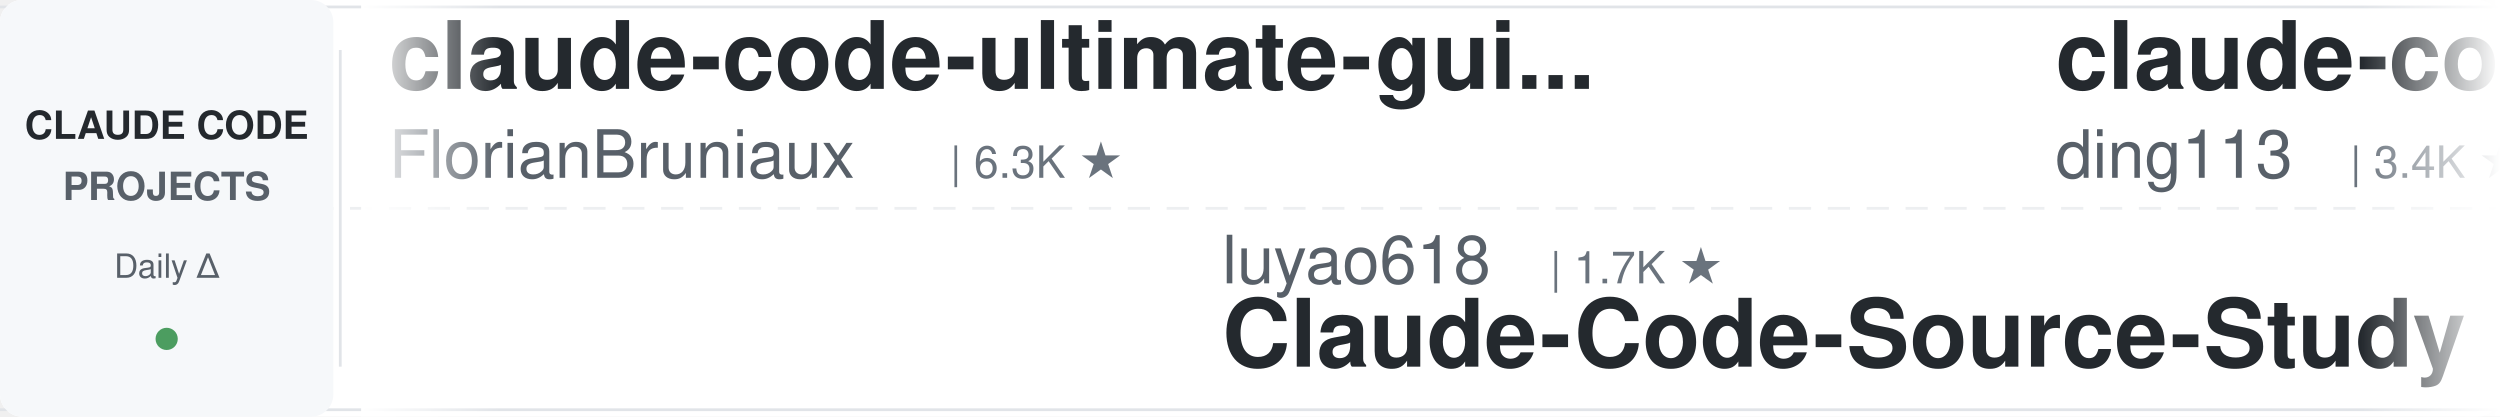
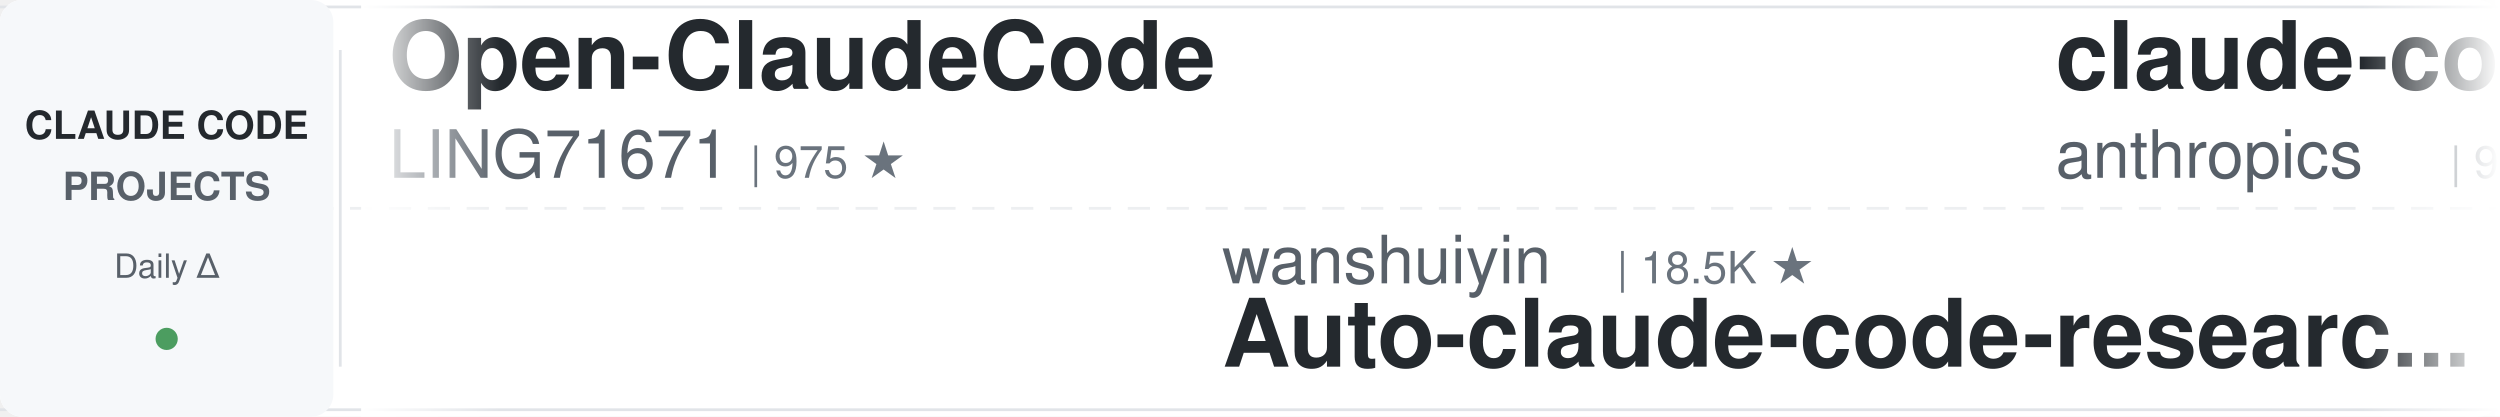
<svg xmlns="http://www.w3.org/2000/svg" width="900" height="150">
  <defs>
    <linearGradient id="leftFade" x1="0%" y1="0%" x2="100%" y2="0%">
      <stop offset="0%" style="stop-color:#ffffff;stop-opacity:1" />
      <stop offset="100%" style="stop-color:#ffffff;stop-opacity:0" />
    </linearGradient>
    <linearGradient id="rightFade" x1="0%" y1="0%" x2="100%" y2="0%">
      <stop offset="0%" style="stop-color:#ffffff;stop-opacity:0" />
      <stop offset="100%" style="stop-color:#ffffff;stop-opacity:1" />
    </linearGradient>
  </defs>
  <rect width="900" height="150" fill="#ffffff" rx="8" />
  <rect x="0" y="2" width="900" height="1" fill="#e1e4e8" />
  <rect x="0" y="147" width="900" height="1" fill="#e1e4e8" />
  <line x1="0" y1="75" x2="900" y2="75" stroke="#e1e4e8" stroke-width="1" stroke-dasharray="8 6" opacity="0.6" />
  <rect x="0" y="0" width="120" height="150" fill="#f6f8fa" rx="8" />
  <text x="60" y="50" font-family="-apple-system, BlinkMacSystemFont, 'Segoe UI', Helvetica, Arial, sans-serif" font-size="14" font-weight="600" fill="#24292e" text-anchor="middle">CLAUDE CODE</text>
  <text x="60" y="72" font-family="-apple-system, BlinkMacSystemFont, 'Segoe UI', Helvetica, Arial, sans-serif" font-size="14" font-weight="600" fill="#586069" text-anchor="middle">PROJECTS</text>
  <text x="60" y="100" font-family="-apple-system, BlinkMacSystemFont, 'Segoe UI', Helvetica, Arial, sans-serif" font-size="12" font-weight="500" fill="#586069" text-anchor="middle">Daily Δ</text>
  <circle cx="60" cy="122" r="4" fill="#22863a" opacity="0.8" />
  <rect x="122" y="18" width="1" height="114" fill="#e1e4e8" />
  <clipPath id="tickerClip">
    <rect x="130" y="0" width="770" height="150" />
  </clipPath>
  <g clip-path="url(#tickerClip)">
    <g id="tickerItems">
      <animateTransform attributeName="transform" attributeType="XML" type="translate" from="0 0" to="-3000 0" dur="54s" repeatCount="indefinite" />
      <g transform="translate(0, 0)">
-         <text x="140" y="32" font-family="-apple-system, BlinkMacSystemFont, 'Segoe UI', Helvetica, Arial, sans-serif" font-size="34" font-weight="600" fill="#24292e">claude-code-ultimate-gui...</text>
-         <text x="140" y="64" font-family="-apple-system, BlinkMacSystemFont, 'Segoe UI', Helvetica, Arial, sans-serif" font-size="24" font-weight="400" fill="#586069">FlorianBruniaux</text>
-         <text x="342" y="64" font-family="-apple-system, BlinkMacSystemFont, 'Segoe UI', Helvetica, Arial, sans-serif" font-size="16" font-weight="500" fill="#6a737d">| 6.3K ★</text>
+         <text x="140" y="32" font-family="-apple-system, BlinkMacSystemFont, 'Segoe UI', Helvetica, Arial, sans-serif" font-size="34" font-weight="600" fill="#24292e">Open-ClaudeCode</text>
+         <text x="140" y="64" font-family="-apple-system, BlinkMacSystemFont, 'Segoe UI', Helvetica, Arial, sans-serif" font-size="24" font-weight="400" fill="#586069">LING71671</text>
+         <text x="270" y="64" font-family="-apple-system, BlinkMacSystemFont, 'Segoe UI', Helvetica, Arial, sans-serif" font-size="16" font-weight="500" fill="#6a737d">| 975 ★</text>
      </g>
      <g transform="translate(300, 0)">
-         <text x="140" y="102" font-family="-apple-system, BlinkMacSystemFont, 'Segoe UI', Helvetica, Arial, sans-serif" font-size="24" font-weight="400" fill="#586069">luyao618</text>
-         <text x="258" y="102" font-family="-apple-system, BlinkMacSystemFont, 'Segoe UI', Helvetica, Arial, sans-serif" font-size="16" font-weight="500" fill="#6a737d">| 1.7K ★</text>
-         <text x="140" y="132" font-family="-apple-system, BlinkMacSystemFont, 'Segoe UI', Helvetica, Arial, sans-serif" font-size="34" font-weight="600" fill="#24292e">Claude-Code-Source-Study</text>
+         <text x="140" y="102" font-family="-apple-system, BlinkMacSystemFont, 'Segoe UI', Helvetica, Arial, sans-serif" font-size="24" font-weight="400" fill="#586069">wanshuiyin</text>
+         <text x="282" y="102" font-family="-apple-system, BlinkMacSystemFont, 'Segoe UI', Helvetica, Arial, sans-serif" font-size="16" font-weight="500" fill="#6a737d">| 18.5K ★</text>
+         <text x="140" y="132" font-family="-apple-system, BlinkMacSystemFont, 'Segoe UI', Helvetica, Arial, sans-serif" font-size="34" font-weight="600" fill="#24292e">Auto-claude-code-researc...</text>
      </g>
      <g transform="translate(600, 0)">
-         <text x="140" y="32" font-family="-apple-system, BlinkMacSystemFont, 'Segoe UI', Helvetica, Arial, sans-serif" font-size="34" font-weight="600" fill="#24292e">claude-code-hub</text>
-         <text x="140" y="64" font-family="-apple-system, BlinkMacSystemFont, 'Segoe UI', Helvetica, Arial, sans-serif" font-size="24" font-weight="400" fill="#586069">ding113</text>
-         <text x="246" y="64" font-family="-apple-system, BlinkMacSystemFont, 'Segoe UI', Helvetica, Arial, sans-serif" font-size="16" font-weight="500" fill="#6a737d">| 3.4K ★</text>
+         <text x="140" y="32" font-family="-apple-system, BlinkMacSystemFont, 'Segoe UI', Helvetica, Arial, sans-serif" font-size="34" font-weight="600" fill="#24292e">claude-code-action</text>
+         <text x="140" y="64" font-family="-apple-system, BlinkMacSystemFont, 'Segoe UI', Helvetica, Arial, sans-serif" font-size="24" font-weight="400" fill="#586069">anthropics</text>
+         <text x="282" y="64" font-family="-apple-system, BlinkMacSystemFont, 'Segoe UI', Helvetica, Arial, sans-serif" font-size="16" font-weight="500" fill="#6a737d">| 9.8K ★</text>
      </g>
      <g transform="translate(900, 0)">
-         <text x="140" y="102" font-family="-apple-system, BlinkMacSystemFont, 'Segoe UI', Helvetica, Arial, sans-serif" font-size="24" font-weight="400" fill="#586069">LING71671</text>
-         <text x="270" y="102" font-family="-apple-system, BlinkMacSystemFont, 'Segoe UI', Helvetica, Arial, sans-serif" font-size="16" font-weight="500" fill="#6a737d">| 975 ★</text>
-         <text x="140" y="132" font-family="-apple-system, BlinkMacSystemFont, 'Segoe UI', Helvetica, Arial, sans-serif" font-size="34" font-weight="600" fill="#24292e">Open-ClaudeCode</text>
+         <text x="140" y="102" font-family="-apple-system, BlinkMacSystemFont, 'Segoe UI', Helvetica, Arial, sans-serif" font-size="24" font-weight="400" fill="#586069">affaan-m</text>
+         <text x="258" y="102" font-family="-apple-system, BlinkMacSystemFont, 'Segoe UI', Helvetica, Arial, sans-serif" font-size="16" font-weight="500" fill="#6a737d">| 295.0K ★</text>
+         <text x="140" y="132" font-family="-apple-system, BlinkMacSystemFont, 'Segoe UI', Helvetica, Arial, sans-serif" font-size="34" font-weight="600" fill="#24292e">ECC</text>
      </g>
      <g transform="translate(1200, 0)">
-         <text x="140" y="32" font-family="-apple-system, BlinkMacSystemFont, 'Segoe UI', Helvetica, Arial, sans-serif" font-size="34" font-weight="600" fill="#24292e">claude-code-hooks-master...</text>
-         <text x="140" y="64" font-family="-apple-system, BlinkMacSystemFont, 'Segoe UI', Helvetica, Arial, sans-serif" font-size="24" font-weight="400" fill="#586069">disler</text>
-         <text x="234" y="64" font-family="-apple-system, BlinkMacSystemFont, 'Segoe UI', Helvetica, Arial, sans-serif" font-size="16" font-weight="500" fill="#6a737d">| 4.0K ★</text>
+         <text x="140" y="32" font-family="-apple-system, BlinkMacSystemFont, 'Segoe UI', Helvetica, Arial, sans-serif" font-size="34" font-weight="600" fill="#24292e">claude-coder</text>
+         <text x="140" y="64" font-family="-apple-system, BlinkMacSystemFont, 'Segoe UI', Helvetica, Arial, sans-serif" font-size="24" font-weight="400" fill="#586069">kodu-ai</text>
+         <text x="246" y="64" font-family="-apple-system, BlinkMacSystemFont, 'Segoe UI', Helvetica, Arial, sans-serif" font-size="16" font-weight="500" fill="#6a737d">| 5.2K ★</text>
      </g>
      <g transform="translate(1500, 0)">
-         <text x="140" y="102" font-family="-apple-system, BlinkMacSystemFont, 'Segoe UI', Helvetica, Arial, sans-serif" font-size="24" font-weight="400" fill="#586069">WorldFlowAI</text>
-         <text x="294" y="102" font-family="-apple-system, BlinkMacSystemFont, 'Segoe UI', Helvetica, Arial, sans-serif" font-size="16" font-weight="500" fill="#6a737d">| 5.8K ★</text>
-         <text x="140" y="132" font-family="-apple-system, BlinkMacSystemFont, 'Segoe UI', Helvetica, Arial, sans-serif" font-size="34" font-weight="600" fill="#24292e">everything-claude-code</text>
+         <text x="140" y="102" font-family="-apple-system, BlinkMacSystemFont, 'Segoe UI', Helvetica, Arial, sans-serif" font-size="24" font-weight="400" fill="#586069">feiskyer</text>
+         <text x="258" y="102" font-family="-apple-system, BlinkMacSystemFont, 'Segoe UI', Helvetica, Arial, sans-serif" font-size="16" font-weight="500" fill="#6a737d">| 1.7K ★</text>
+         <text x="140" y="132" font-family="-apple-system, BlinkMacSystemFont, 'Segoe UI', Helvetica, Arial, sans-serif" font-size="34" font-weight="600" fill="#24292e">claude-code-settings</text>
      </g>
      <g transform="translate(1800, 0)">
-         <text x="140" y="32" font-family="-apple-system, BlinkMacSystemFont, 'Segoe UI', Helvetica, Arial, sans-serif" font-size="34" font-weight="600" fill="#24292e">claude-code-video-toolki...</text>
-         <text x="140" y="64" font-family="-apple-system, BlinkMacSystemFont, 'Segoe UI', Helvetica, Arial, sans-serif" font-size="24" font-weight="400" fill="#586069">digitalsamba</text>
-         <text x="306" y="64" font-family="-apple-system, BlinkMacSystemFont, 'Segoe UI', Helvetica, Arial, sans-serif" font-size="16" font-weight="500" fill="#6a737d">| 2.4K ★</text>
-       </g>
-       <g transform="translate(2100, 0)">
-         <text x="140" y="102" font-family="-apple-system, BlinkMacSystemFont, 'Segoe UI', Helvetica, Arial, sans-serif" font-size="24" font-weight="400" fill="#586069">ccplugins</text>
-         <text x="270" y="102" font-family="-apple-system, BlinkMacSystemFont, 'Segoe UI', Helvetica, Arial, sans-serif" font-size="16" font-weight="500" fill="#6a737d">| 992 ★</text>
-         <text x="140" y="132" font-family="-apple-system, BlinkMacSystemFont, 'Segoe UI', Helvetica, Arial, sans-serif" font-size="34" font-weight="600" fill="#24292e">awesome-claude-code-plug...</text>
-       </g>
-       <g transform="translate(2400, 0)">
        <text x="140" y="32" font-family="-apple-system, BlinkMacSystemFont, 'Segoe UI', Helvetica, Arial, sans-serif" font-size="34" font-weight="600" fill="#24292e">ClaudeCode-Portable</text>
        <text x="140" y="64" font-family="-apple-system, BlinkMacSystemFont, 'Segoe UI', Helvetica, Arial, sans-serif" font-size="24" font-weight="400" fill="#586069">techjarves</text>
        <text x="282" y="64" font-family="-apple-system, BlinkMacSystemFont, 'Segoe UI', Helvetica, Arial, sans-serif" font-size="16" font-weight="500" fill="#6a737d">| 1.6K ★</text>
      </g>
-       <g transform="translate(2700, 0)">
+       <g transform="translate(2100, 0)">
        <text x="140" y="102" font-family="-apple-system, BlinkMacSystemFont, 'Segoe UI', Helvetica, Arial, sans-serif" font-size="24" font-weight="400" fill="#586069">https-deeplearning-ai</text>
        <text x="414" y="102" font-family="-apple-system, BlinkMacSystemFont, 'Segoe UI', Helvetica, Arial, sans-serif" font-size="16" font-weight="500" fill="#6a737d">| 560 ★</text>
        <text x="140" y="132" font-family="-apple-system, BlinkMacSystemFont, 'Segoe UI', Helvetica, Arial, sans-serif" font-size="34" font-weight="600" fill="#24292e">sc-claude-code-files</text>
      </g>
+       <g transform="translate(2400, 0)">
+         <text x="140" y="32" font-family="-apple-system, BlinkMacSystemFont, 'Segoe UI', Helvetica, Arial, sans-serif" font-size="34" font-weight="600" fill="#24292e">claude-code-tudou</text>
+         <text x="140" y="64" font-family="-apple-system, BlinkMacSystemFont, 'Segoe UI', Helvetica, Arial, sans-serif" font-size="24" font-weight="400" fill="#586069">AICoderTudou</text>
+         <text x="306" y="64" font-family="-apple-system, BlinkMacSystemFont, 'Segoe UI', Helvetica, Arial, sans-serif" font-size="16" font-weight="500" fill="#6a737d">| 493 ★</text>
+       </g>
+       <g transform="translate(2700, 0)">
+         <text x="140" y="102" font-family="-apple-system, BlinkMacSystemFont, 'Segoe UI', Helvetica, Arial, sans-serif" font-size="24" font-weight="400" fill="#586069">lorryjovens-hub</text>
+         <text x="342" y="102" font-family="-apple-system, BlinkMacSystemFont, 'Segoe UI', Helvetica, Arial, sans-serif" font-size="16" font-weight="500" fill="#6a737d">| 1.7K ★</text>
+         <text x="140" y="132" font-family="-apple-system, BlinkMacSystemFont, 'Segoe UI', Helvetica, Arial, sans-serif" font-size="34" font-weight="600" fill="#24292e">claude-code-rust</text>
+       </g>
      <g transform="translate(3000, 0)">
-         <text x="140" y="32" font-family="-apple-system, BlinkMacSystemFont, 'Segoe UI', Helvetica, Arial, sans-serif" font-size="34" font-weight="600" fill="#24292e">claude-code-ultimate-gui...</text>
-         <text x="140" y="64" font-family="-apple-system, BlinkMacSystemFont, 'Segoe UI', Helvetica, Arial, sans-serif" font-size="24" font-weight="400" fill="#586069">FlorianBruniaux</text>
-         <text x="342" y="64" font-family="-apple-system, BlinkMacSystemFont, 'Segoe UI', Helvetica, Arial, sans-serif" font-size="16" font-weight="500" fill="#6a737d">| 6.3K ★</text>
+         <text x="140" y="32" font-family="-apple-system, BlinkMacSystemFont, 'Segoe UI', Helvetica, Arial, sans-serif" font-size="34" font-weight="600" fill="#24292e">Open-ClaudeCode</text>
+         <text x="140" y="64" font-family="-apple-system, BlinkMacSystemFont, 'Segoe UI', Helvetica, Arial, sans-serif" font-size="24" font-weight="400" fill="#586069">LING71671</text>
+         <text x="270" y="64" font-family="-apple-system, BlinkMacSystemFont, 'Segoe UI', Helvetica, Arial, sans-serif" font-size="16" font-weight="500" fill="#6a737d">| 975 ★</text>
      </g>
      <g transform="translate(3300, 0)">
-         <text x="140" y="102" font-family="-apple-system, BlinkMacSystemFont, 'Segoe UI', Helvetica, Arial, sans-serif" font-size="24" font-weight="400" fill="#586069">luyao618</text>
-         <text x="258" y="102" font-family="-apple-system, BlinkMacSystemFont, 'Segoe UI', Helvetica, Arial, sans-serif" font-size="16" font-weight="500" fill="#6a737d">| 1.7K ★</text>
-         <text x="140" y="132" font-family="-apple-system, BlinkMacSystemFont, 'Segoe UI', Helvetica, Arial, sans-serif" font-size="34" font-weight="600" fill="#24292e">Claude-Code-Source-Study</text>
+         <text x="140" y="102" font-family="-apple-system, BlinkMacSystemFont, 'Segoe UI', Helvetica, Arial, sans-serif" font-size="24" font-weight="400" fill="#586069">wanshuiyin</text>
+         <text x="282" y="102" font-family="-apple-system, BlinkMacSystemFont, 'Segoe UI', Helvetica, Arial, sans-serif" font-size="16" font-weight="500" fill="#6a737d">| 18.5K ★</text>
+         <text x="140" y="132" font-family="-apple-system, BlinkMacSystemFont, 'Segoe UI', Helvetica, Arial, sans-serif" font-size="34" font-weight="600" fill="#24292e">Auto-claude-code-researc...</text>
      </g>
      <g transform="translate(3600, 0)">
-         <text x="140" y="32" font-family="-apple-system, BlinkMacSystemFont, 'Segoe UI', Helvetica, Arial, sans-serif" font-size="34" font-weight="600" fill="#24292e">claude-code-hub</text>
-         <text x="140" y="64" font-family="-apple-system, BlinkMacSystemFont, 'Segoe UI', Helvetica, Arial, sans-serif" font-size="24" font-weight="400" fill="#586069">ding113</text>
-         <text x="246" y="64" font-family="-apple-system, BlinkMacSystemFont, 'Segoe UI', Helvetica, Arial, sans-serif" font-size="16" font-weight="500" fill="#6a737d">| 3.4K ★</text>
+         <text x="140" y="32" font-family="-apple-system, BlinkMacSystemFont, 'Segoe UI', Helvetica, Arial, sans-serif" font-size="34" font-weight="600" fill="#24292e">claude-code-action</text>
+         <text x="140" y="64" font-family="-apple-system, BlinkMacSystemFont, 'Segoe UI', Helvetica, Arial, sans-serif" font-size="24" font-weight="400" fill="#586069">anthropics</text>
+         <text x="282" y="64" font-family="-apple-system, BlinkMacSystemFont, 'Segoe UI', Helvetica, Arial, sans-serif" font-size="16" font-weight="500" fill="#6a737d">| 9.8K ★</text>
      </g>
      <g transform="translate(3900, 0)">
-         <text x="140" y="102" font-family="-apple-system, BlinkMacSystemFont, 'Segoe UI', Helvetica, Arial, sans-serif" font-size="24" font-weight="400" fill="#586069">LING71671</text>
-         <text x="270" y="102" font-family="-apple-system, BlinkMacSystemFont, 'Segoe UI', Helvetica, Arial, sans-serif" font-size="16" font-weight="500" fill="#6a737d">| 975 ★</text>
-         <text x="140" y="132" font-family="-apple-system, BlinkMacSystemFont, 'Segoe UI', Helvetica, Arial, sans-serif" font-size="34" font-weight="600" fill="#24292e">Open-ClaudeCode</text>
+         <text x="140" y="102" font-family="-apple-system, BlinkMacSystemFont, 'Segoe UI', Helvetica, Arial, sans-serif" font-size="24" font-weight="400" fill="#586069">affaan-m</text>
+         <text x="258" y="102" font-family="-apple-system, BlinkMacSystemFont, 'Segoe UI', Helvetica, Arial, sans-serif" font-size="16" font-weight="500" fill="#6a737d">| 295.0K ★</text>
+         <text x="140" y="132" font-family="-apple-system, BlinkMacSystemFont, 'Segoe UI', Helvetica, Arial, sans-serif" font-size="34" font-weight="600" fill="#24292e">ECC</text>
      </g>
    </g>
  </g>
  <rect x="130" y="0" width="50" height="150" fill="url(#leftFade)" />
  <rect x="850" y="0" width="50" height="150" fill="url(#rightFade)" />
</svg>
